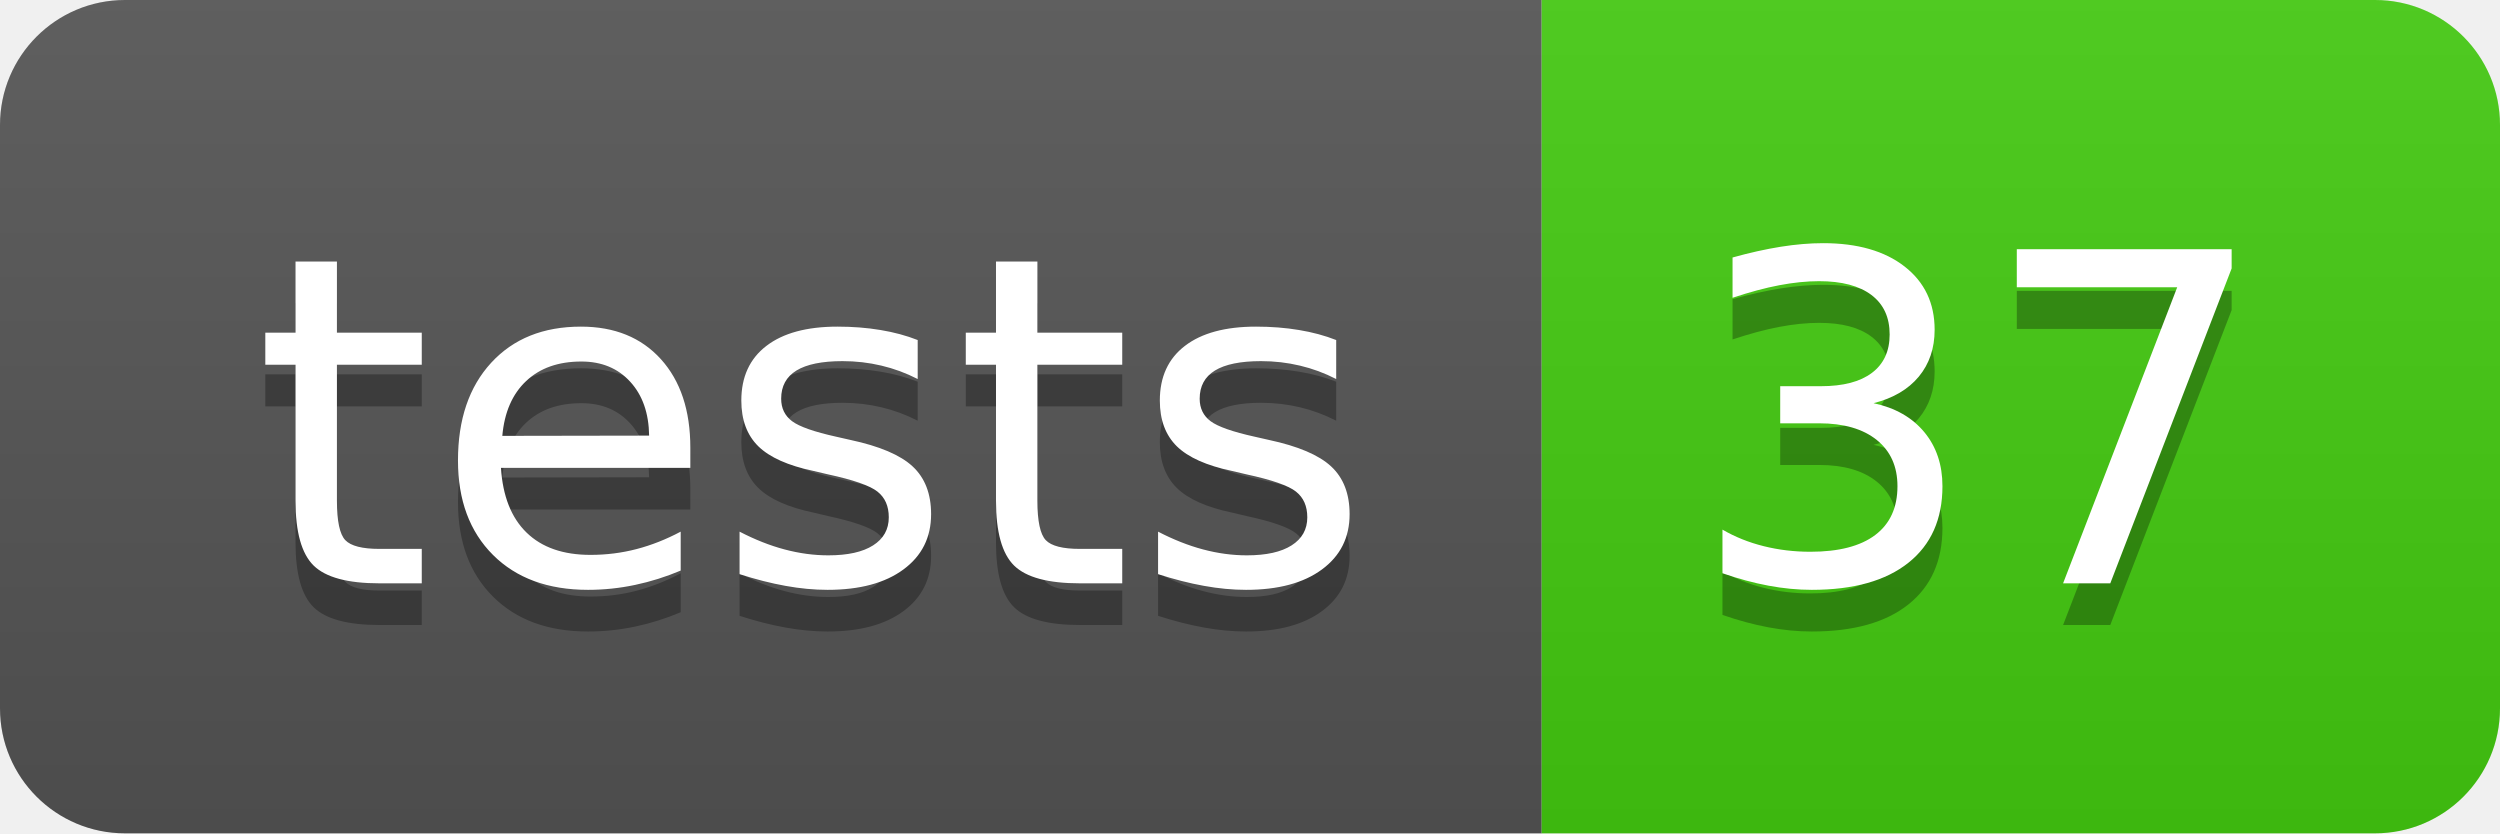
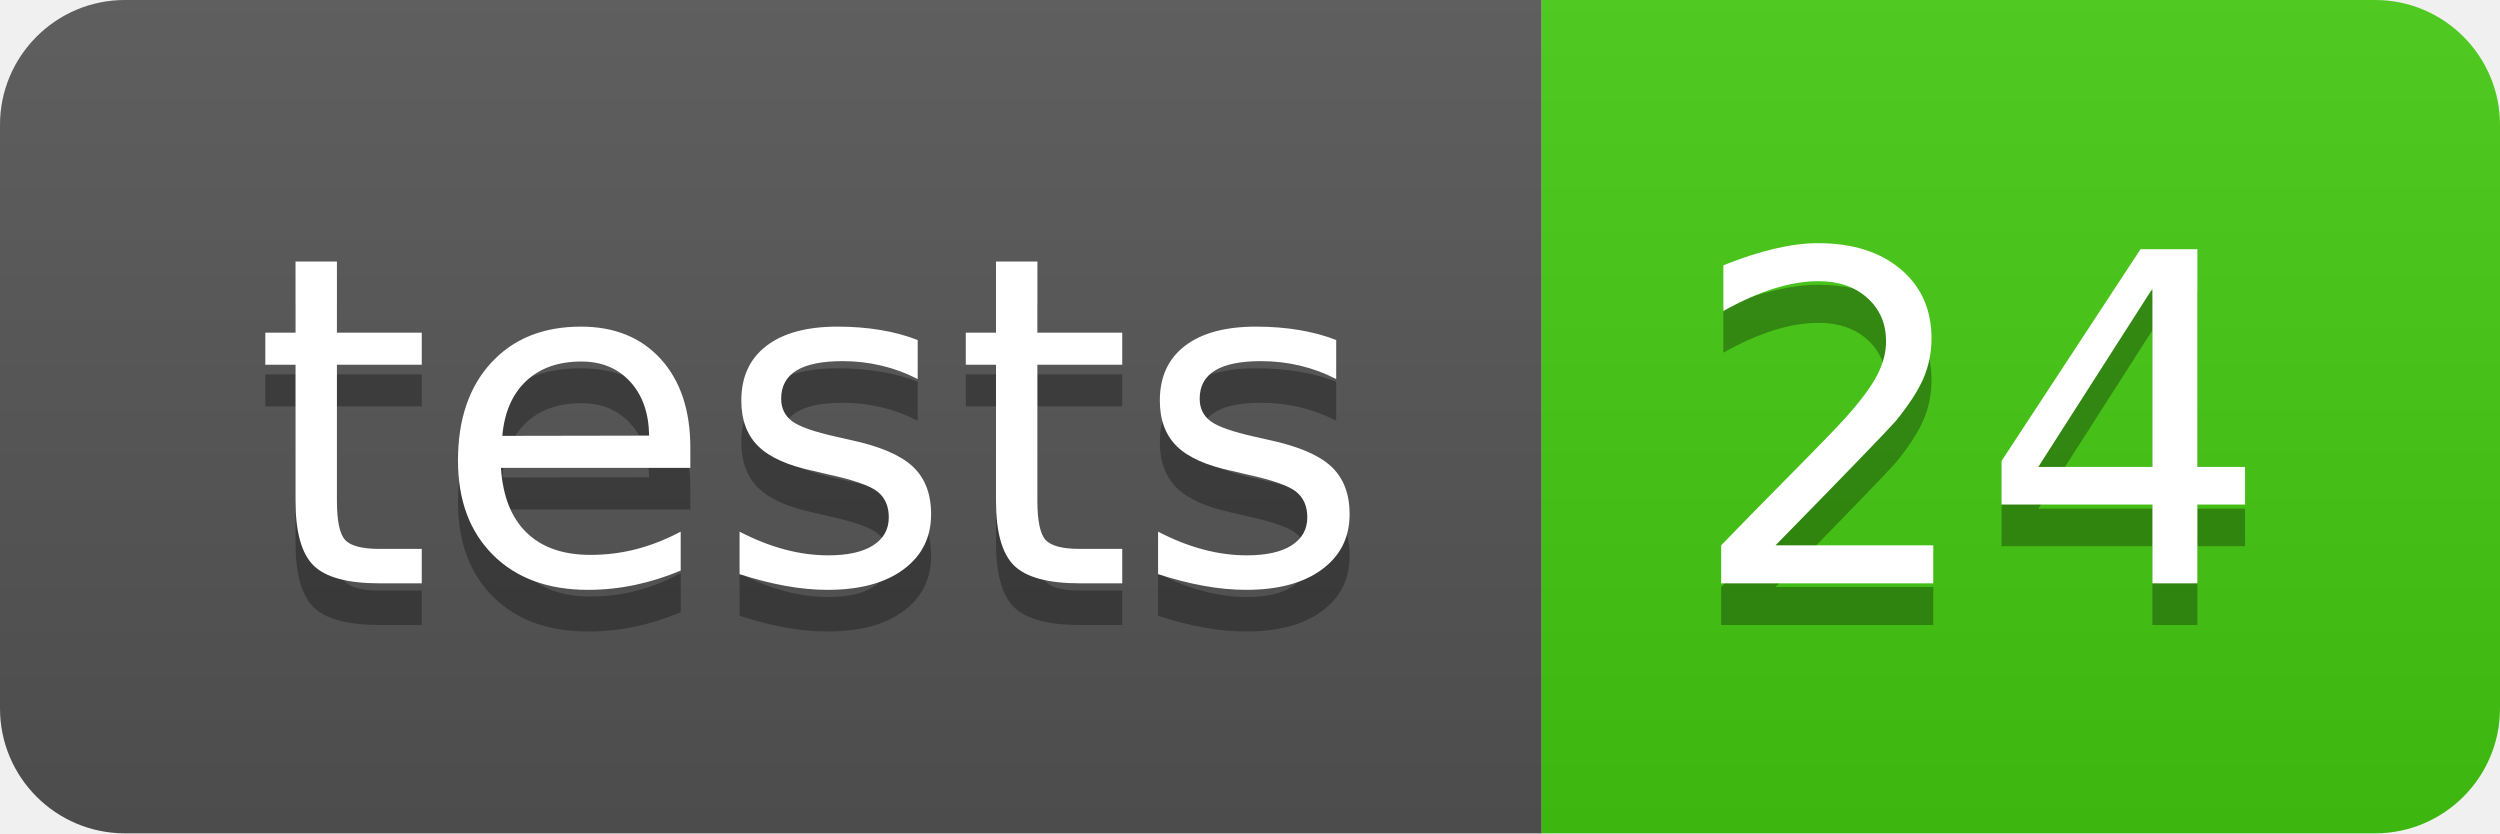
- <svg xmlns="http://www.w3.org/2000/svg" width="60" height="20" role="img" aria-label="tests: 37">
+ <svg xmlns="http://www.w3.org/2000/svg" width="60" height="20" role="img" aria-label="tests: 24">
  <linearGradient id="s" x2="0" y2="100%">
    <stop offset="0" stop-color="#bbb" stop-opacity=".1" />
    <stop offset="1" stop-opacity=".1" />
  </linearGradient>
  <clipPath id="r">
    <rect width="60" height="20" rx="3" fill="#fff" />
  </clipPath>
  <g clip-path="url(#r)">
    <rect width="37" height="20" fill="#555" />
    <rect x="37" width="23" height="20" fill="#4c1" />
    <rect width="60" height="20" fill="url(#s)" />
  </g>
  <g fill="#fff" text-anchor="middle" font-family="Verdana,Geneva,DejaVu Sans,sans-serif" text-rendering="geometricPrecision" font-size="110">
    <text aria-hidden="true" x="195" y="150" fill="#010101" fill-opacity=".3" transform="scale(.1)" textLength="270">tests</text>
    <text x="195" y="140" transform="scale(.1)" fill="#fff" textLength="270">tests</text>
-     <text aria-hidden="true" x="475" y="150" fill="#010101" fill-opacity=".3" transform="scale(.1)" textLength="130">37</text>
-     <text x="475" y="140" transform="scale(.1)" fill="#fff" textLength="130">37</text>
+     <text aria-hidden="true" x="475" y="150" fill="#010101" fill-opacity=".3" transform="scale(.1)" textLength="130">24</text>
+     <text x="475" y="140" transform="scale(.1)" fill="#fff" textLength="130">24</text>
  </g>
</svg>
